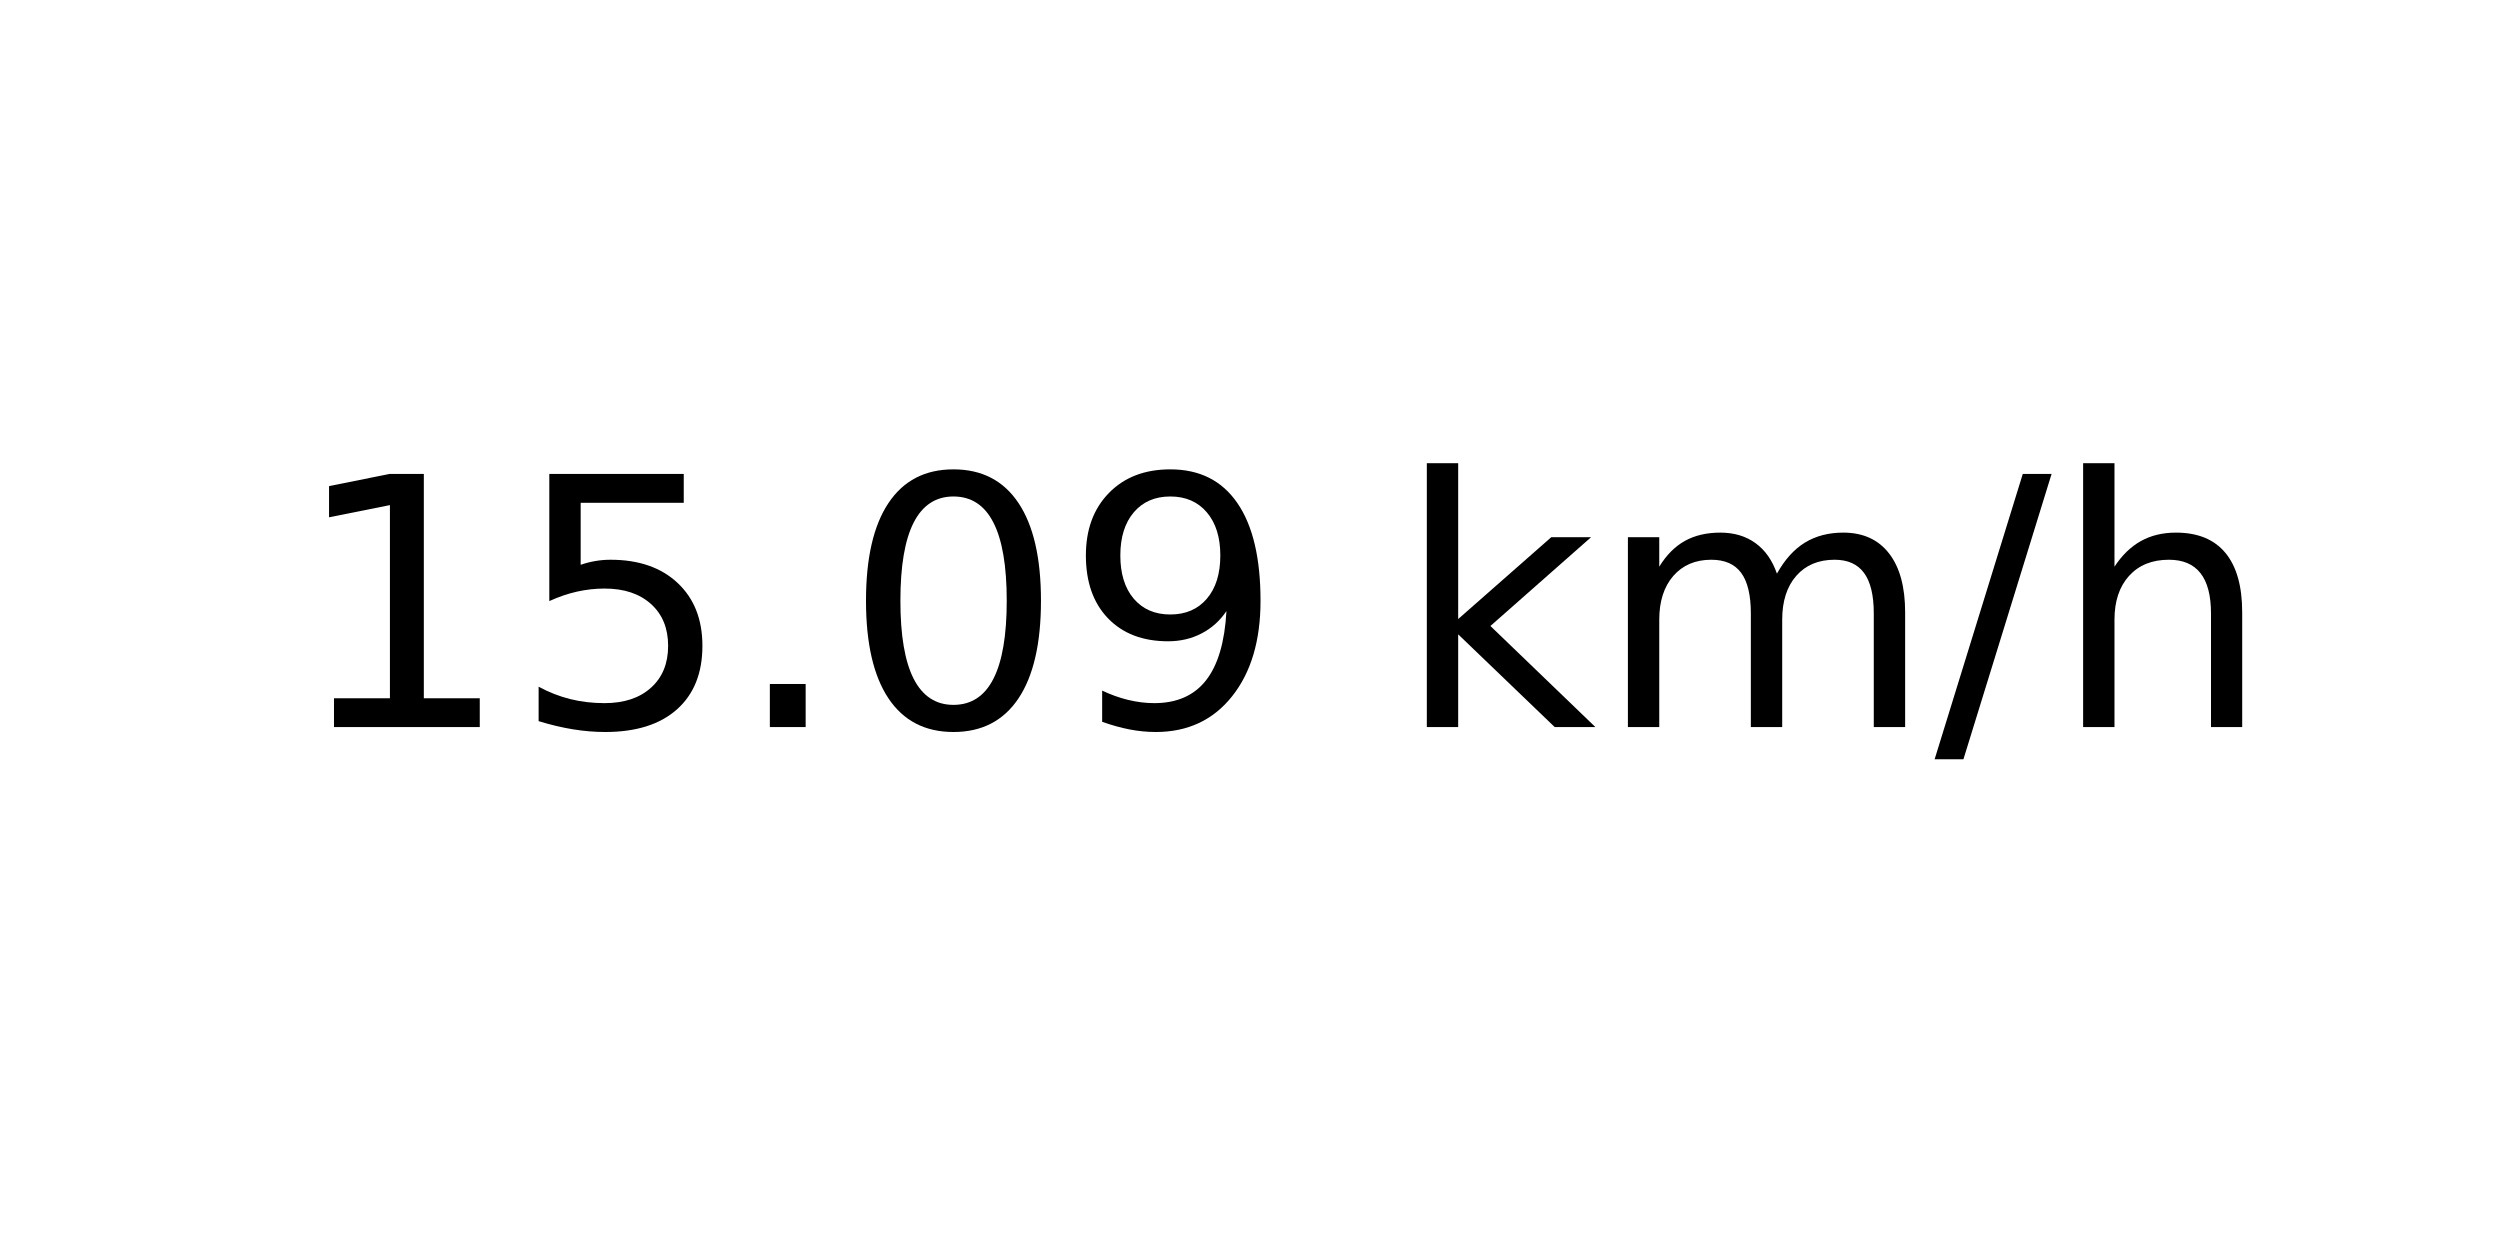
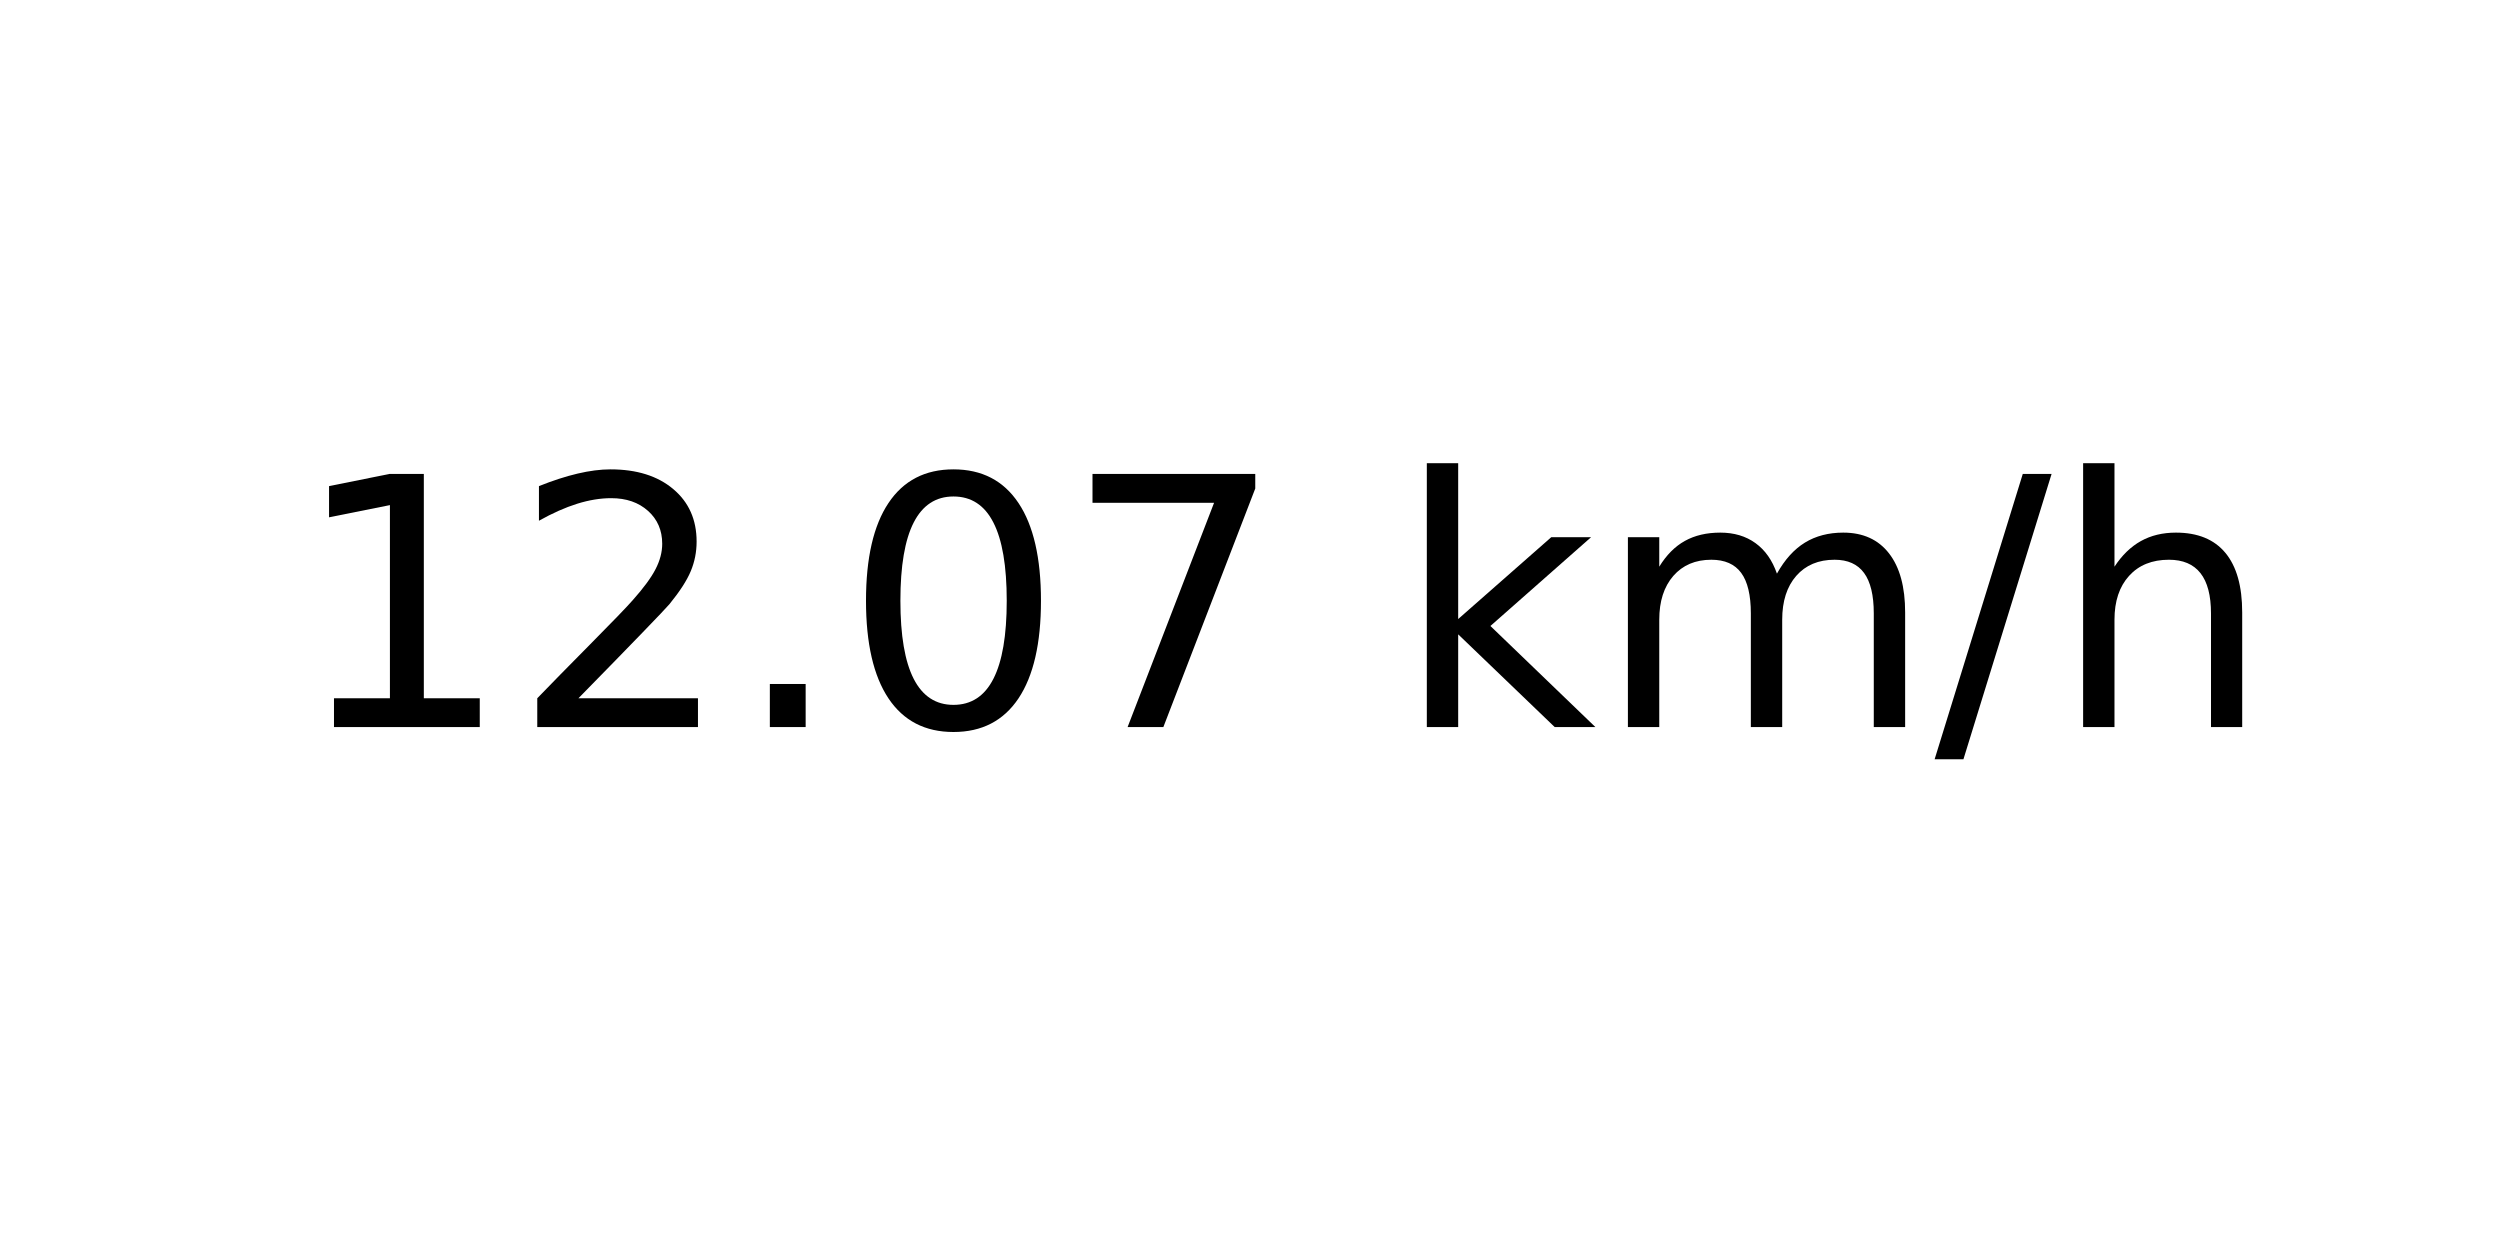
<svg xmlns="http://www.w3.org/2000/svg" xmlns:xlink="http://www.w3.org/1999/xlink" width="72pt" height="36pt" viewBox="0 0 72 36" version="1.1">
  <defs>
    <style type="text/css">*{stroke-linejoin: round; stroke-linecap: butt}</style>
  </defs>
  <g id="figure_1">
    <g id="axes_1">
      <g id="text_1">
        <g transform="translate(8.378125 20.93937) scale(0.1 -0.1)">
          <defs>
            <path id="DejaVuSans-31" d="M 794 531  L 1825 531  L 1825 4091  L 703 3866  L 703 4441  L 1819 4666  L 2450 4666  L 2450 531  L 3481 531  L 3481 0  L 794 0  L 794 531  z " transform="scale(0.015625)" />
-             <path id="DejaVuSans-35" d="M 691 4666  L 3169 4666  L 3169 4134  L 1269 4134  L 1269 2991  Q 1406 3038 1543 3061  Q 1681 3084 1819 3084  Q 2600 3084 3056 2656  Q 3513 2228 3513 1497  Q 3513 744 3044 326  Q 2575 -91 1722 -91  Q 1428 -91 1123 -41  Q 819 9 494 109  L 494 744  Q 775 591 1075 516  Q 1375 441 1709 441  Q 2250 441 2565 725  Q 2881 1009 2881 1497  Q 2881 1984 2565 2268  Q 2250 2553 1709 2553  Q 1456 2553 1204 2497  Q 953 2441 691 2322  L 691 4666  z " transform="scale(0.015625)" />
+             <path id="DejaVuSans-32" d="M 1228 531  L 3431 531  L 3431 0  L 469 0  L 469 531  Q 828 903 1448 1529  Q 2069 2156 2228 2338  Q 2531 2678 2651 2914  Q 2772 3150 2772 3378  Q 2772 3750 2511 3984  Q 2250 4219 1831 4219  Q 1534 4219 1204 4116  Q 875 4013 500 3803  L 500 4441  Q 881 4594 1212 4672  Q 1544 4750 1819 4750  Q 2544 4750 2975 4387  Q 3406 4025 3406 3419  Q 3406 3131 3298 2873  Q 3191 2616 2906 2266  Q 2828 2175 2409 1742  Q 1991 1309 1228 531  z " transform="scale(0.015625)" />
            <path id="DejaVuSans-2e" d="M 684 794  L 1344 794  L 1344 0  L 684 0  L 684 794  z " transform="scale(0.015625)" />
            <path id="DejaVuSans-30" d="M 2034 4250  Q 1547 4250 1301 3770  Q 1056 3291 1056 2328  Q 1056 1369 1301 889  Q 1547 409 2034 409  Q 2525 409 2770 889  Q 3016 1369 3016 2328  Q 3016 3291 2770 3770  Q 2525 4250 2034 4250  z M 2034 4750  Q 2819 4750 3233 4129  Q 3647 3509 3647 2328  Q 3647 1150 3233 529  Q 2819 -91 2034 -91  Q 1250 -91 836 529  Q 422 1150 422 2328  Q 422 3509 836 4129  Q 1250 4750 2034 4750  z " transform="scale(0.015625)" />
-             <path id="DejaVuSans-39" d="M 703 97  L 703 672  Q 941 559 1184 500  Q 1428 441 1663 441  Q 2288 441 2617 861  Q 2947 1281 2994 2138  Q 2813 1869 2534 1725  Q 2256 1581 1919 1581  Q 1219 1581 811 2004  Q 403 2428 403 3163  Q 403 3881 828 4315  Q 1253 4750 1959 4750  Q 2769 4750 3195 4129  Q 3622 3509 3622 2328  Q 3622 1225 3098 567  Q 2575 -91 1691 -91  Q 1453 -91 1209 -44  Q 966 3 703 97  z M 1959 2075  Q 2384 2075 2632 2365  Q 2881 2656 2881 3163  Q 2881 3666 2632 3958  Q 2384 4250 1959 4250  Q 1534 4250 1286 3958  Q 1038 3666 1038 3163  Q 1038 2656 1286 2365  Q 1534 2075 1959 2075  z " transform="scale(0.015625)" />
+             <path id="DejaVuSans-37" d="M 525 4666  L 3525 4666  L 3525 4397  L 1831 0  L 1172 0  L 2766 4134  L 525 4134  L 525 4666  z " transform="scale(0.015625)" />
            <path id="DejaVuSans-20" transform="scale(0.015625)" />
            <path id="DejaVuSans-6b" d="M 581 4863  L 1159 4863  L 1159 1991  L 2875 3500  L 3609 3500  L 1753 1863  L 3688 0  L 2938 0  L 1159 1709  L 1159 0  L 581 0  L 581 4863  z " transform="scale(0.015625)" />
            <path id="DejaVuSans-6d" d="M 3328 2828  Q 3544 3216 3844 3400  Q 4144 3584 4550 3584  Q 5097 3584 5394 3201  Q 5691 2819 5691 2113  L 5691 0  L 5113 0  L 5113 2094  Q 5113 2597 4934 2840  Q 4756 3084 4391 3084  Q 3944 3084 3684 2787  Q 3425 2491 3425 1978  L 3425 0  L 2847 0  L 2847 2094  Q 2847 2600 2669 2842  Q 2491 3084 2119 3084  Q 1678 3084 1418 2786  Q 1159 2488 1159 1978  L 1159 0  L 581 0  L 581 3500  L 1159 3500  L 1159 2956  Q 1356 3278 1631 3431  Q 1906 3584 2284 3584  Q 2666 3584 2933 3390  Q 3200 3197 3328 2828  z " transform="scale(0.015625)" />
            <path id="DejaVuSans-2f" d="M 1625 4666  L 2156 4666  L 531 -594  L 0 -594  L 1625 4666  z " transform="scale(0.015625)" />
            <path id="DejaVuSans-68" d="M 3513 2113  L 3513 0  L 2938 0  L 2938 2094  Q 2938 2591 2744 2837  Q 2550 3084 2163 3084  Q 1697 3084 1428 2787  Q 1159 2491 1159 1978  L 1159 0  L 581 0  L 581 4863  L 1159 4863  L 1159 2956  Q 1366 3272 1645 3428  Q 1925 3584 2291 3584  Q 2894 3584 3203 3211  Q 3513 2838 3513 2113  z " transform="scale(0.015625)" />
          </defs>
          <use xlink:href="#DejaVuSans-31" />
-           <use xlink:href="#DejaVuSans-35" x="63.623" />
+           <use xlink:href="#DejaVuSans-32" x="63.623" />
          <use xlink:href="#DejaVuSans-2e" x="127.246" />
          <use xlink:href="#DejaVuSans-30" x="159.033" />
-           <use xlink:href="#DejaVuSans-39" x="222.656" />
+           <use xlink:href="#DejaVuSans-37" x="222.656" />
          <use xlink:href="#DejaVuSans-20" x="286.279" />
          <use xlink:href="#DejaVuSans-6b" x="318.066" />
          <use xlink:href="#DejaVuSans-6d" x="375.977" />
          <use xlink:href="#DejaVuSans-2f" x="473.389" />
          <use xlink:href="#DejaVuSans-68" x="507.08" />
        </g>
      </g>
    </g>
  </g>
</svg>
